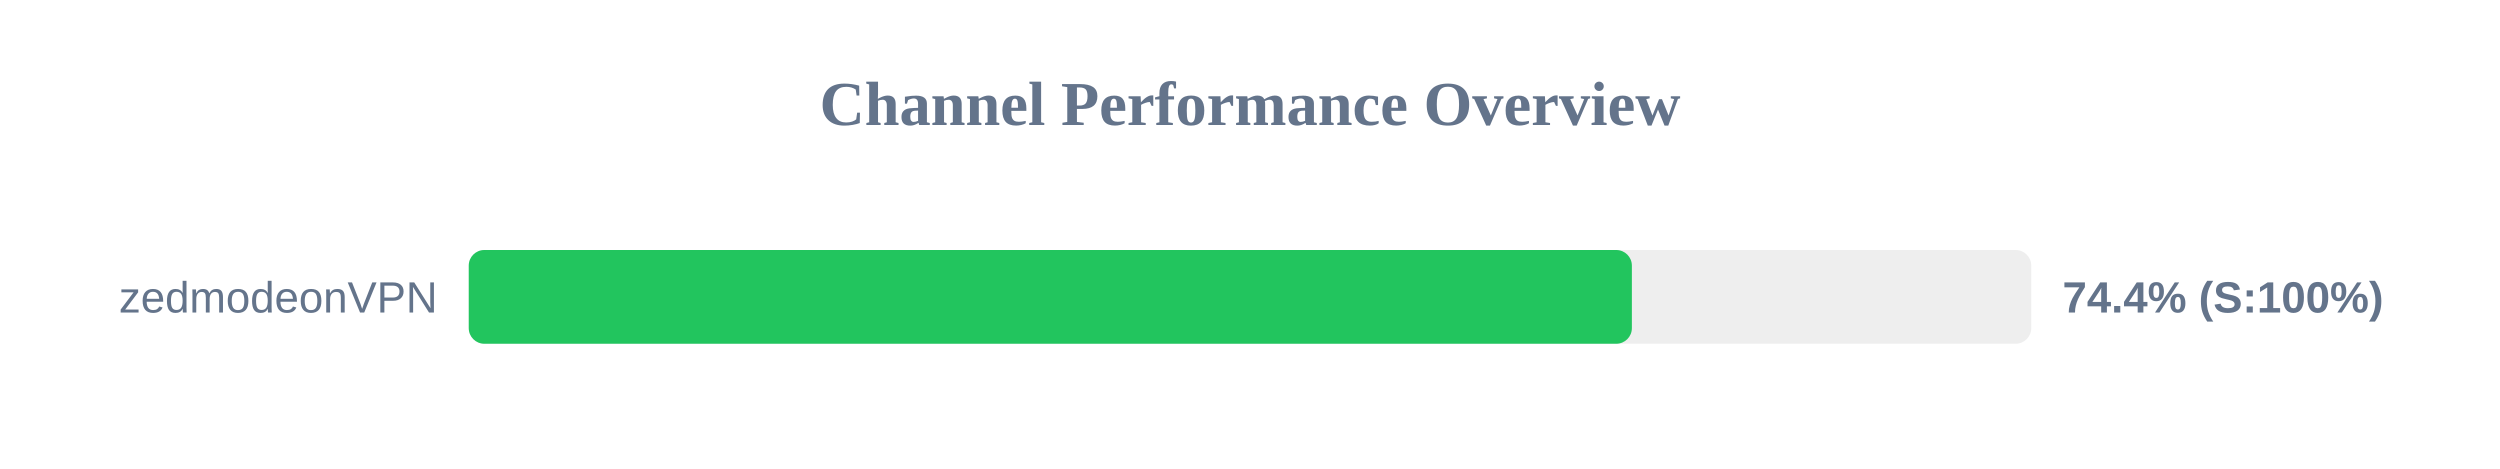
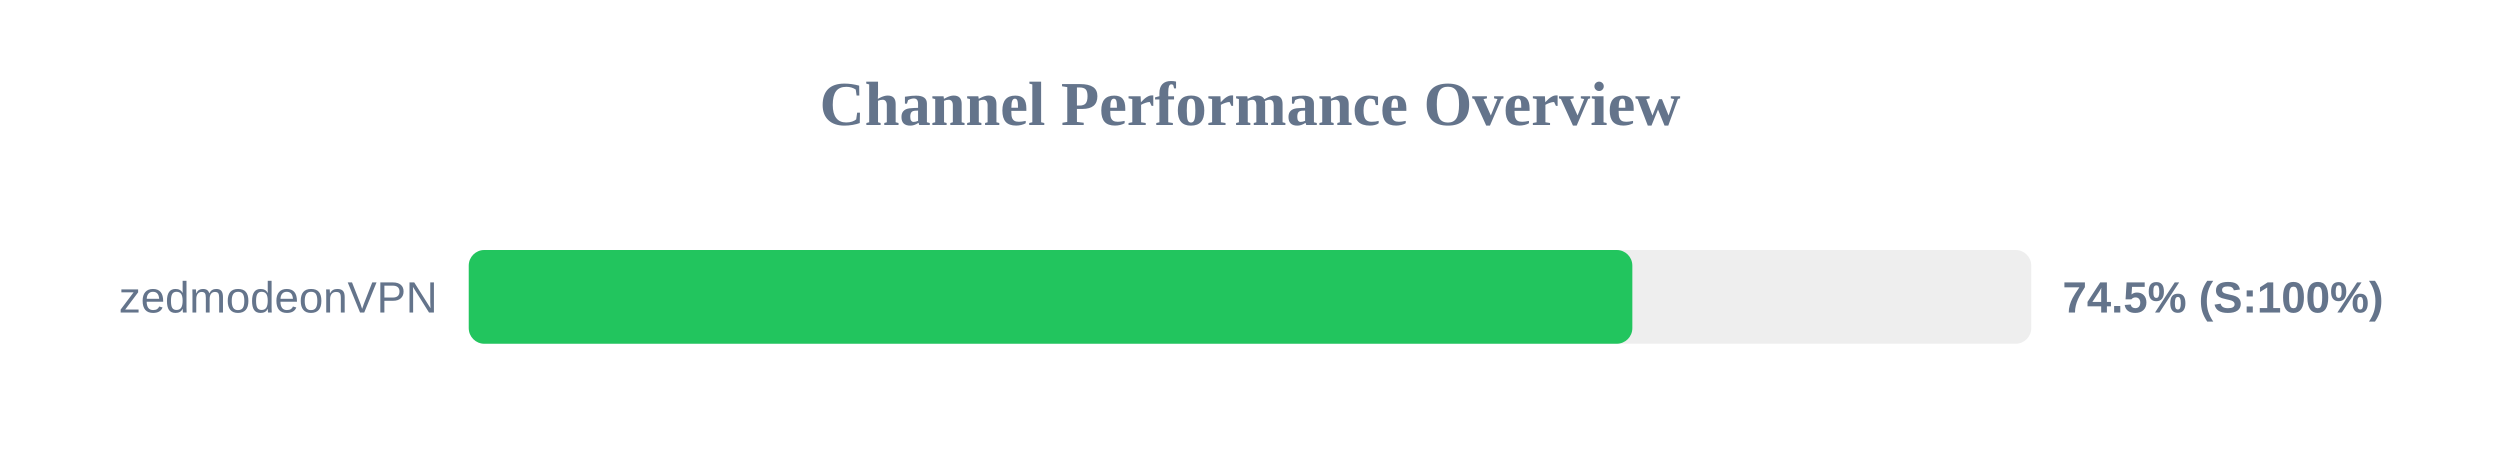
<svg xmlns="http://www.w3.org/2000/svg" width="800" height="150" version="1.1">
  <style>
        .row { font: 14px Arial; fill: #64748b; }
        .score { font: bold 14px Arial; fill: #64748b; }
    </style>
  <text x="400" y="40" text-anchor="middle" font-size="20px" font-weight="bold" fill="#64748b">Channel Performance Overview</text>
  <rect x="150" y="80" width="500" height="30" fill="#eee" rx="5" />
-   <rect x="150" y="80" width="372.2" height="30" fill="#22c55e" rx="5" />
+   <rect x="150" y="80" width="372.35" height="30" fill="#22c55e" rx="5" />
  <text x="140" y="100" text-anchor="end" class="row">zedmodeonVPN</text>
-   <text x="660" y="100" text-anchor="start" class="score">74.4% (S:100%)</text>
+   <text x="660" y="100" text-anchor="start" class="score">74.5% (S:100%)</text>
</svg>
